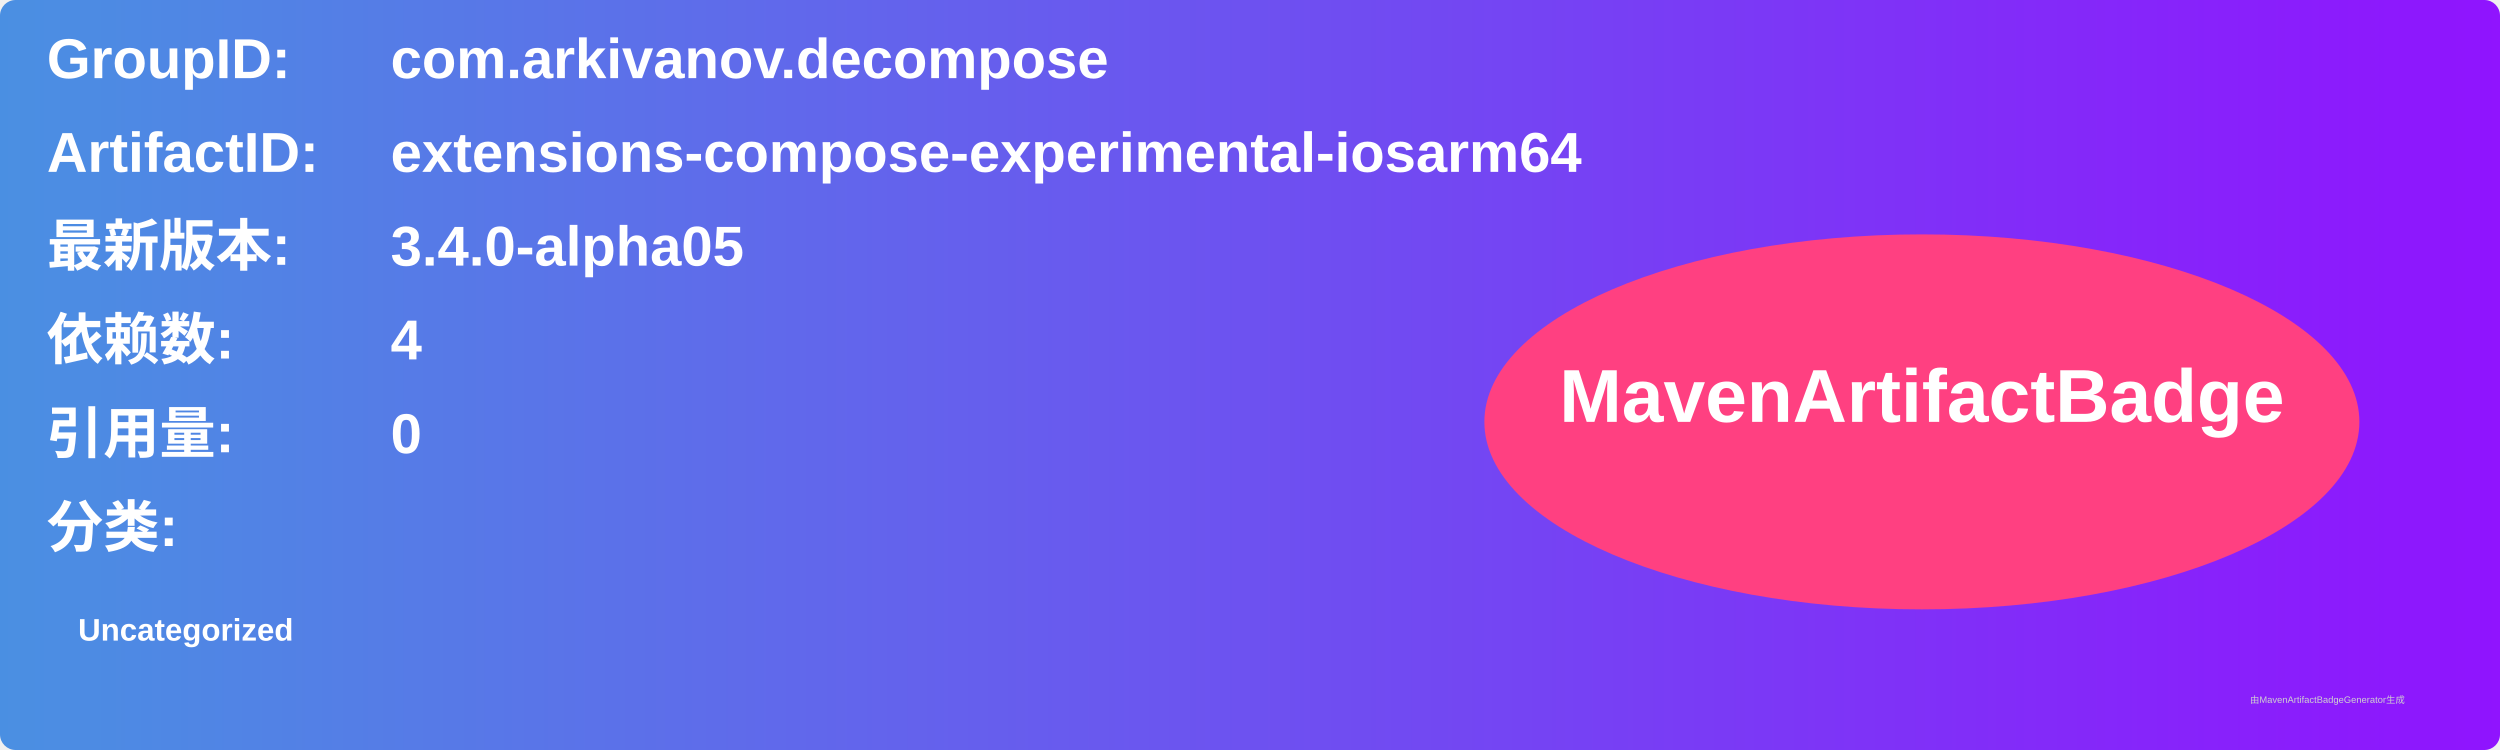
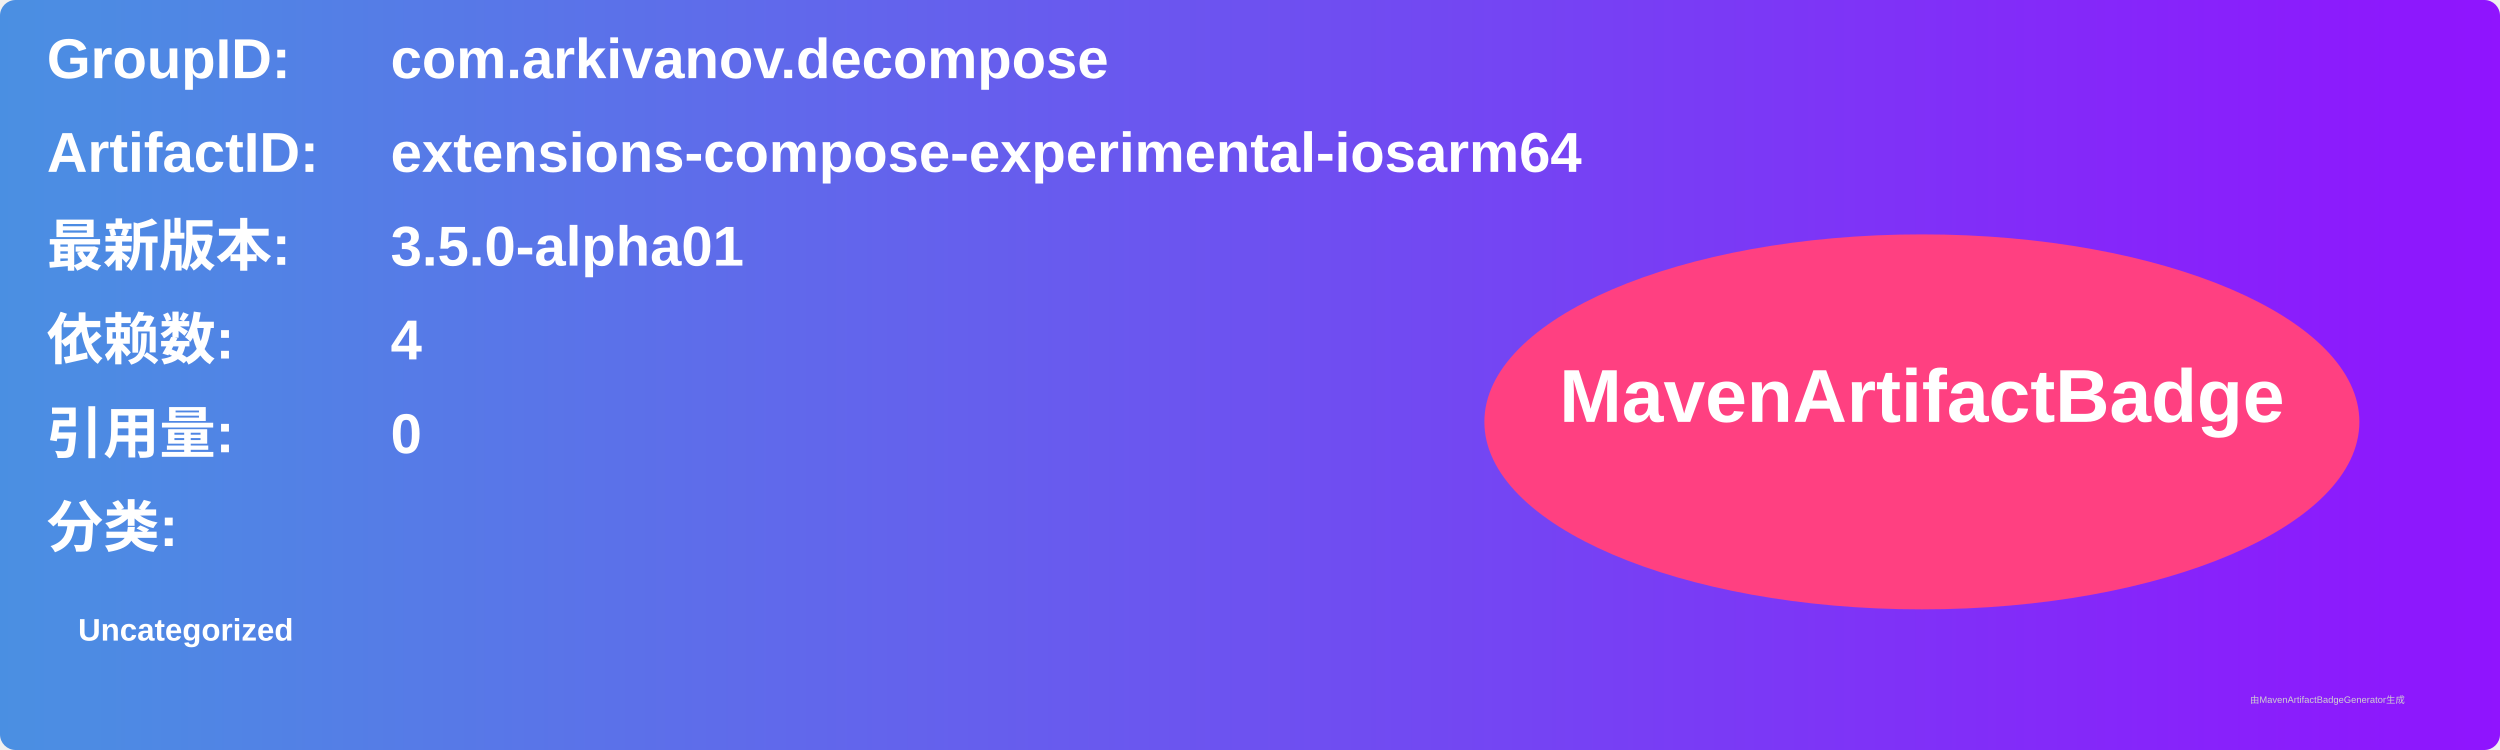
<svg xmlns="http://www.w3.org/2000/svg" width="800" height="240" viewBox="0 0 800 240">
  <linearGradient id="grad" x1="0%" y1="0%" x2="100%" y2="0%">
    <stop offset="0%" stop-color="#4a90e2" />
    <stop offset="100%" stop-color="#9013fe" />
  </linearGradient>
  <rect width="100%" height="100%" rx="5" ry="5" fill="url(#grad)" />
  <g transform="translate(15, 15)">
    <text x="0" y="10" font-family="Arial" font-size="18" fill="white" font-weight="bold" width="260">GroupID:</text>
    <text x="110" y="10" font-family="Arial" font-size="18" fill="white" font-weight="bold" width="460">com.arkivanov.decompose</text>
    <text x="0" y="40" font-family="Arial" font-size="18" fill="white" font-weight="bold" width="260">ArtifactID:</text>
    <text x="110" y="40" font-family="Arial" font-size="18" fill="white" font-weight="bold" width="460">extensions-compose-experimental-iosarm64</text>
    <text x="0" y="70" font-family="Arial" font-size="18" fill="white" font-weight="bold">最新版本:</text>
    <text x="110" y="70" font-family="Arial" font-size="18" fill="white" font-weight="bold">
-       <tspan font-weight="bold">3.4.0-alpha05</tspan>
+       <tspan font-weight="bold">3.5.0-alpha01</tspan>
    </text>
    <text x="0" y="100" font-family="Arial" font-size="18" fill="white" font-weight="bold">依赖数: </text>
    <text x="110" y="100" font-family="Arial" font-size="18" fill="white">
      <tspan font-weight="bold">4</tspan>
    </text>
    <text x="0" y="130" font-family="Arial" font-size="18" fill="white" font-weight="bold">引用量: </text>
    <text x="110" y="130" font-family="Arial" font-size="18" fill="white">
      <tspan font-weight="bold">0</tspan>
    </text>
    <text x="0" y="160" font-family="Arial" font-size="18" fill="white" font-weight="bold">分类:</text>
    <text x="10" y="190" font-family="Arial" font-size="10" fill="white">
      <tspan font-weight="bold">Uncategorized</tspan>
    </text>
    <ellipse cx="600" cy="120" rx="140" ry="60" fill="#ff4081" />
    <text x="600" y="120" text-anchor="middle" font-family="Arial" font-size="24" fill="white" font-weight="bold">MavenArtifactBadge</text>
  </g>
  <text x="720" y="225" font-family="Arial" font-size="3" fill="#d0d0d0">由MavenArtifactBadgeGenerator生成</text>
</svg>
